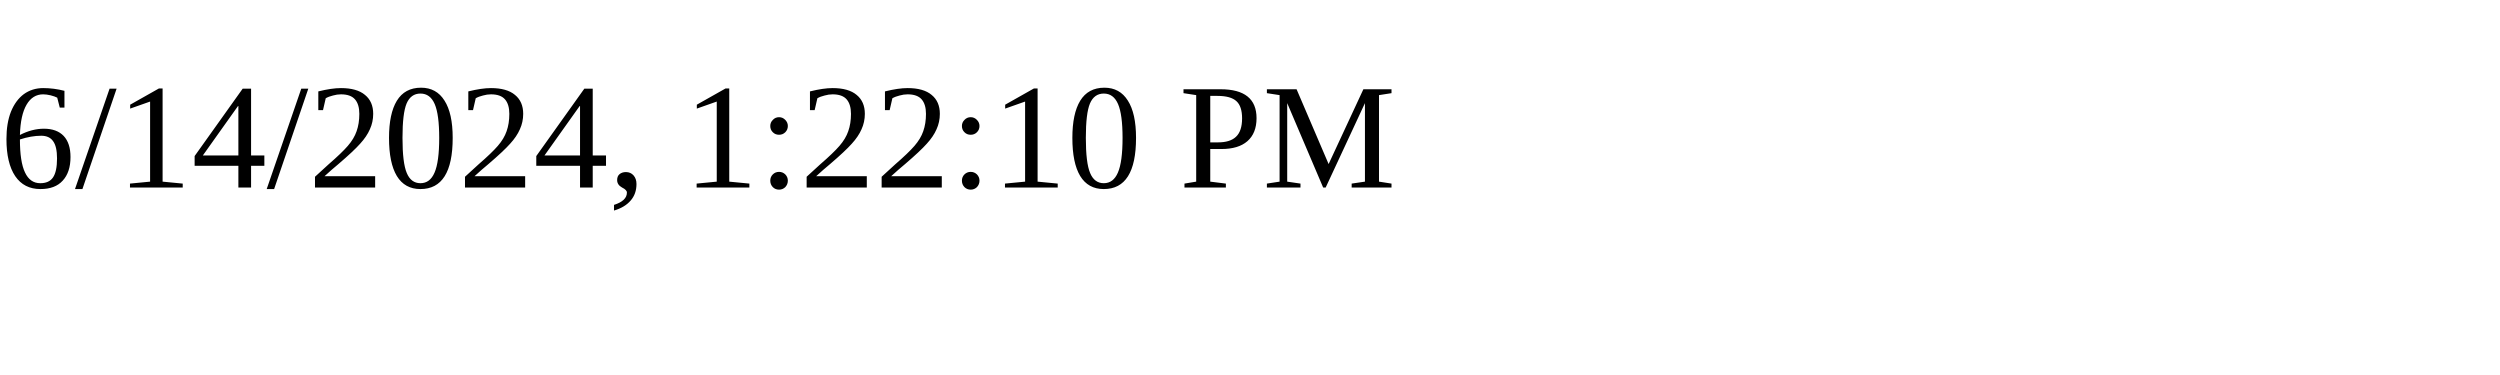
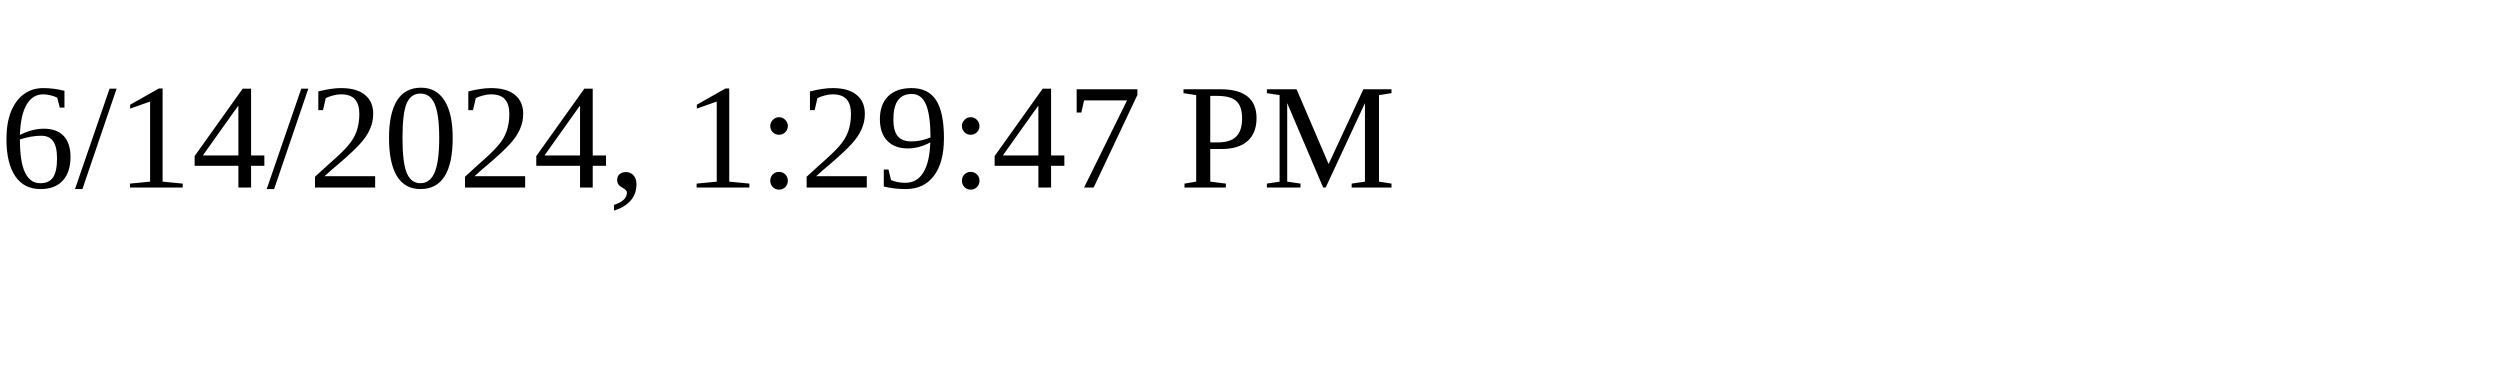
<svg xmlns="http://www.w3.org/2000/svg" height="30" width="200">
-   <text x="0" y="15">6/14/2024, 1:22:10 PM</text>
+   <text x="0" y="15">6/14/2024, 1:29:47 PM</text>
</svg>
